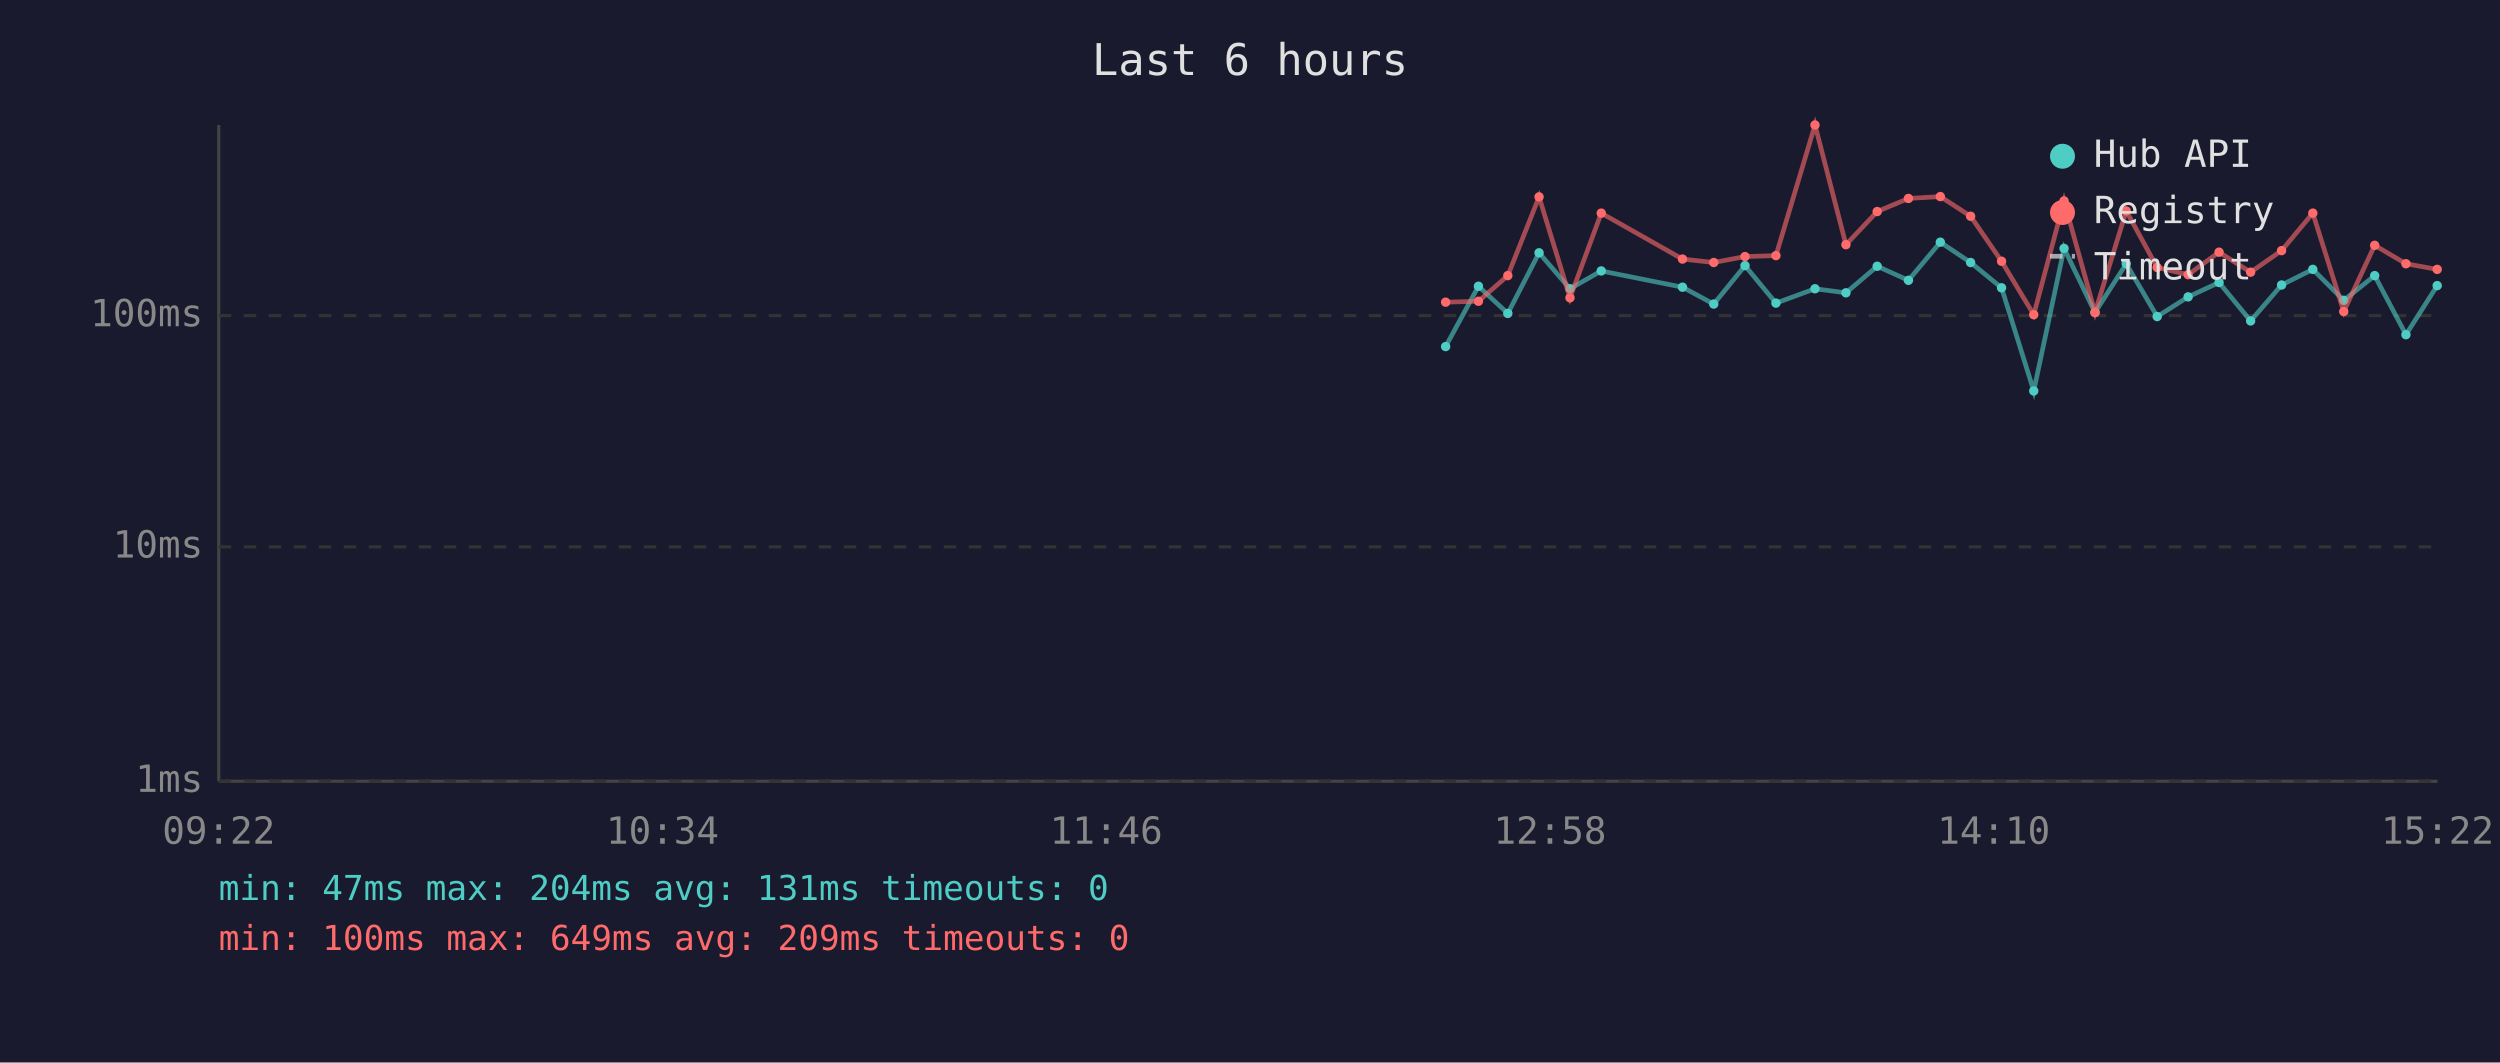
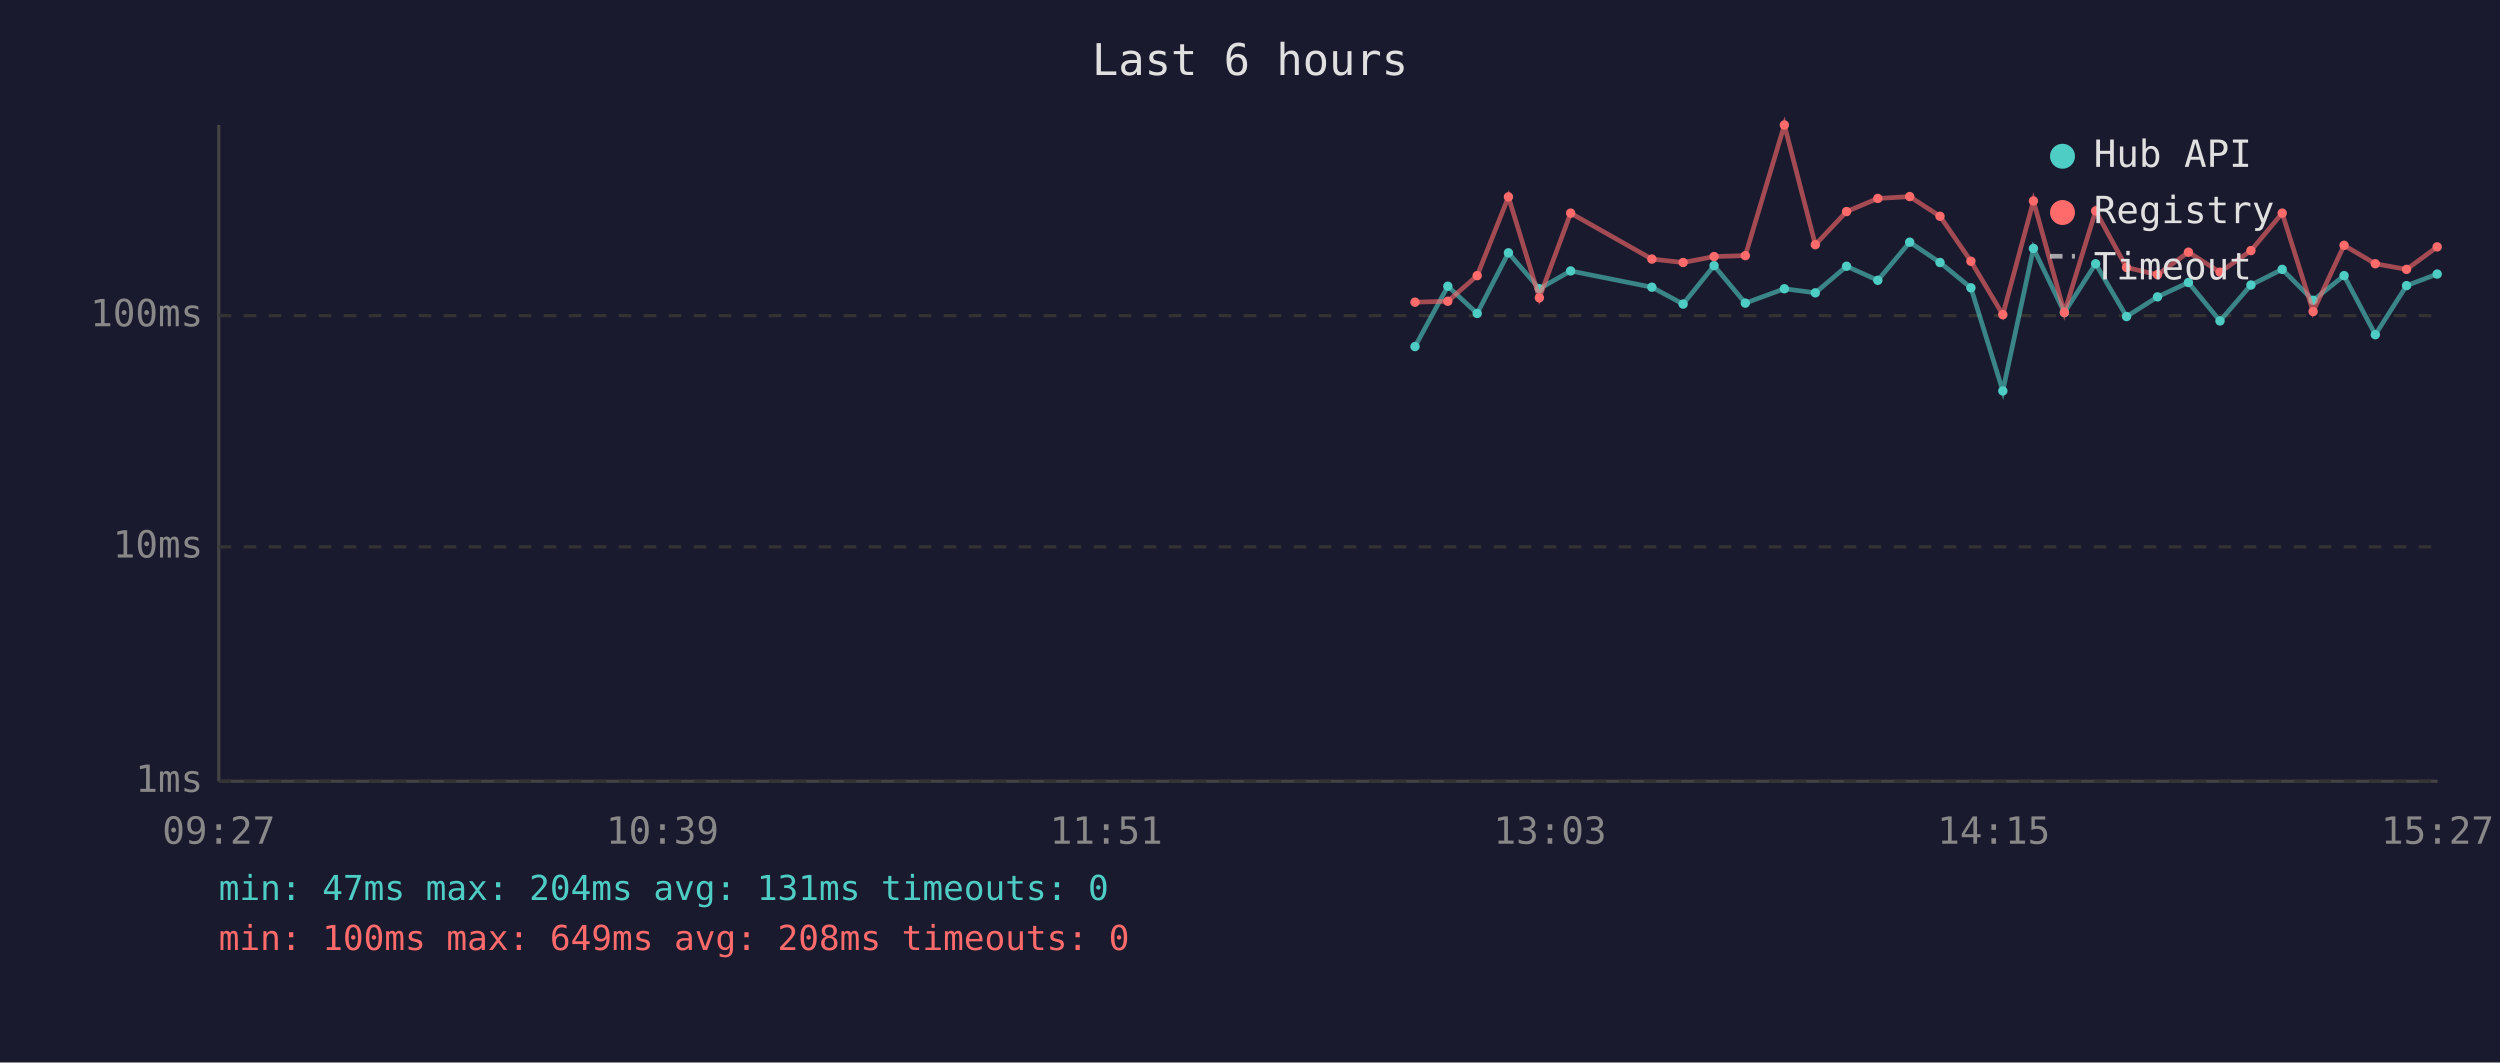
<svg xmlns="http://www.w3.org/2000/svg" viewBox="0 0 800 340" font-family="monospace" font-size="12">
  <rect width="800" height="340" fill="#1a1a2e" />
  <text x="400" y="24" fill="#e0e0e0" font-size="14" text-anchor="middle">Last 6 hours</text>
  <line x1="70" y1="40" x2="70" y2="250" stroke="#444" stroke-width="1" />
  <line x1="70" y1="250" x2="780" y2="250" stroke="#444" stroke-width="1" />
  <line x1="70" y1="250" x2="780" y2="250" stroke="#333" stroke-width="1" stroke-dasharray="4" />
  <text x="65" y="250" fill="#888" text-anchor="end" dominant-baseline="middle">1ms</text>
  <line x1="70" y1="175" x2="780" y2="175" stroke="#333" stroke-width="1" stroke-dasharray="4" />
  <text x="65" y="175" fill="#888" text-anchor="end" dominant-baseline="middle">10ms</text>
  <line x1="70" y1="101" x2="780" y2="101" stroke="#333" stroke-width="1" stroke-dasharray="4" />
  <text x="65" y="101" fill="#888" text-anchor="end" dominant-baseline="middle">100ms</text>
-   <text x="70" y="270" fill="#888" text-anchor="middle">09:22</text>
-   <text x="212" y="270" fill="#888" text-anchor="middle">10:34</text>
-   <text x="354" y="270" fill="#888" text-anchor="middle">11:46</text>
-   <text x="496" y="270" fill="#888" text-anchor="middle">12:58</text>
-   <text x="638" y="270" fill="#888" text-anchor="middle">14:10</text>
-   <text x="780" y="270" fill="#888" text-anchor="middle">15:22</text>
-   <polyline points="462.6,110.9 473.1,91.6 482.5,100.3 492.5,80.9 502.4,92.4 512.4,86.7 538.4,91.9 548.4,97.3 558.4,85.0 568.3,97.0 580.8,92.4 590.7,93.7 600.7,85.2 610.7,89.7 620.9,77.5 630.6,84.0 640.5,92.1 650.8,125.1 660.5,79.5 670.4,100.0 680.4,84.4 690.3,101.3 700.2,95.0 710.1,90.4 720.2,102.7 730.1,91.2 740.1,86.2 750.0,96.1 759.9,88.2 769.9,107.1 779.9,91.4" fill="none" stroke="#4ecdc4" stroke-width="1.5" opacity="0.6" />
-   <circle cx="462.6" cy="110.9" r="1.5" fill="#4ecdc4" />
-   <circle cx="473.1" cy="91.6" r="1.5" fill="#4ecdc4" />
-   <circle cx="482.5" cy="100.3" r="1.5" fill="#4ecdc4" />
-   <circle cx="492.5" cy="80.9" r="1.5" fill="#4ecdc4" />
-   <circle cx="502.4" cy="92.4" r="1.5" fill="#4ecdc4" />
-   <circle cx="512.4" cy="86.7" r="1.5" fill="#4ecdc4" />
-   <circle cx="538.4" cy="91.9" r="1.5" fill="#4ecdc4" />
-   <circle cx="548.4" cy="97.3" r="1.5" fill="#4ecdc4" />
-   <circle cx="558.4" cy="85.0" r="1.5" fill="#4ecdc4" />
-   <circle cx="568.3" cy="97.0" r="1.5" fill="#4ecdc4" />
-   <circle cx="580.8" cy="92.4" r="1.5" fill="#4ecdc4" />
-   <circle cx="590.7" cy="93.7" r="1.5" fill="#4ecdc4" />
-   <circle cx="600.7" cy="85.2" r="1.5" fill="#4ecdc4" />
-   <circle cx="610.7" cy="89.7" r="1.5" fill="#4ecdc4" />
-   <circle cx="620.9" cy="77.5" r="1.5" fill="#4ecdc4" />
-   <circle cx="630.6" cy="84.0" r="1.5" fill="#4ecdc4" />
-   <circle cx="640.5" cy="92.1" r="1.5" fill="#4ecdc4" />
-   <circle cx="650.8" cy="125.1" r="1.5" fill="#4ecdc4" />
-   <circle cx="660.5" cy="79.5" r="1.5" fill="#4ecdc4" />
-   <circle cx="670.4" cy="100.0" r="1.5" fill="#4ecdc4" />
-   <circle cx="680.4" cy="84.4" r="1.5" fill="#4ecdc4" />
-   <circle cx="690.3" cy="101.3" r="1.5" fill="#4ecdc4" />
-   <circle cx="700.2" cy="95.0" r="1.5" fill="#4ecdc4" />
-   <circle cx="710.1" cy="90.4" r="1.5" fill="#4ecdc4" />
-   <circle cx="720.2" cy="102.7" r="1.5" fill="#4ecdc4" />
-   <circle cx="730.1" cy="91.2" r="1.5" fill="#4ecdc4" />
-   <circle cx="740.1" cy="86.2" r="1.5" fill="#4ecdc4" />
-   <circle cx="750.0" cy="96.1" r="1.5" fill="#4ecdc4" />
-   <circle cx="759.9" cy="88.2" r="1.5" fill="#4ecdc4" />
-   <circle cx="769.9" cy="107.1" r="1.5" fill="#4ecdc4" />
-   <circle cx="779.9" cy="91.4" r="1.5" fill="#4ecdc4" />
-   <polyline points="462.6,96.7 473.1,96.4 482.5,88.2 492.5,63.0 502.4,95.3 512.4,68.2 538.4,82.9 548.4,84.0 558.4,82.1 568.3,81.8 580.8,40.0 590.7,78.3 600.7,67.7 610.7,63.5 620.9,62.9 630.6,69.2 640.5,83.6 650.8,100.7 660.5,64.3 670.4,100.0 680.4,67.5 690.3,85.6 700.2,87.9 710.1,80.7 720.2,87.1 730.1,80.2 740.1,68.2 750.0,99.7 759.9,78.5 769.9,84.4 779.9,86.2" fill="none" stroke="#ff6b6b" stroke-width="1.5" opacity="0.6" />
-   <circle cx="462.6" cy="96.7" r="1.5" fill="#ff6b6b" />
-   <circle cx="473.1" cy="96.4" r="1.5" fill="#ff6b6b" />
-   <circle cx="482.5" cy="88.2" r="1.5" fill="#ff6b6b" />
-   <circle cx="492.5" cy="63.0" r="1.5" fill="#ff6b6b" />
-   <circle cx="502.4" cy="95.3" r="1.5" fill="#ff6b6b" />
-   <circle cx="512.4" cy="68.2" r="1.5" fill="#ff6b6b" />
-   <circle cx="538.4" cy="82.9" r="1.5" fill="#ff6b6b" />
-   <circle cx="548.4" cy="84.0" r="1.5" fill="#ff6b6b" />
-   <circle cx="558.4" cy="82.1" r="1.5" fill="#ff6b6b" />
-   <circle cx="568.3" cy="81.8" r="1.5" fill="#ff6b6b" />
-   <circle cx="580.8" cy="40.0" r="1.5" fill="#ff6b6b" />
-   <circle cx="590.7" cy="78.3" r="1.5" fill="#ff6b6b" />
-   <circle cx="600.7" cy="67.7" r="1.5" fill="#ff6b6b" />
-   <circle cx="610.7" cy="63.5" r="1.5" fill="#ff6b6b" />
-   <circle cx="620.9" cy="62.9" r="1.5" fill="#ff6b6b" />
-   <circle cx="630.6" cy="69.2" r="1.5" fill="#ff6b6b" />
-   <circle cx="640.5" cy="83.6" r="1.5" fill="#ff6b6b" />
-   <circle cx="650.8" cy="100.7" r="1.5" fill="#ff6b6b" />
-   <circle cx="660.5" cy="64.3" r="1.5" fill="#ff6b6b" />
-   <circle cx="670.4" cy="100.0" r="1.5" fill="#ff6b6b" />
-   <circle cx="680.4" cy="67.5" r="1.5" fill="#ff6b6b" />
-   <circle cx="690.3" cy="85.6" r="1.5" fill="#ff6b6b" />
-   <circle cx="700.2" cy="87.9" r="1.5" fill="#ff6b6b" />
-   <circle cx="710.1" cy="80.7" r="1.5" fill="#ff6b6b" />
-   <circle cx="720.2" cy="87.1" r="1.5" fill="#ff6b6b" />
-   <circle cx="730.1" cy="80.2" r="1.5" fill="#ff6b6b" />
-   <circle cx="740.1" cy="68.2" r="1.5" fill="#ff6b6b" />
-   <circle cx="750.0" cy="99.7" r="1.5" fill="#ff6b6b" />
-   <circle cx="759.9" cy="78.5" r="1.5" fill="#ff6b6b" />
-   <circle cx="769.9" cy="84.4" r="1.5" fill="#ff6b6b" />
-   <circle cx="779.9" cy="86.2" r="1.5" fill="#ff6b6b" />
+   <text x="70" y="270" fill="#888" text-anchor="middle">09:27</text>
+   <text x="212" y="270" fill="#888" text-anchor="middle">10:39</text>
+   <text x="354" y="270" fill="#888" text-anchor="middle">11:51</text>
+   <text x="496" y="270" fill="#888" text-anchor="middle">13:03</text>
+   <text x="638" y="270" fill="#888" text-anchor="middle">14:15</text>
+   <text x="780" y="270" fill="#888" text-anchor="middle">15:27</text>
+   <polyline points="452.8,110.9 463.3,91.6 472.7,100.3 482.7,80.9 492.6,92.4 502.6,86.7 528.6,91.9 538.6,97.3 548.5,85.0 558.5,97.0 571.0,92.4 580.9,93.7 590.9,85.2 600.9,89.7 611.1,77.5 620.8,84.0 630.7,92.1 640.9,125.1 650.7,79.5 660.6,100.0 670.6,84.4 680.5,101.3 690.4,95.0 700.3,90.4 710.4,102.7 720.3,91.2 730.3,86.2 740.2,96.1 750.1,88.2 760.1,107.1 770.1,91.4 779.9,87.7" fill="none" stroke="#4ecdc4" stroke-width="1.5" opacity="0.6" />
+   <circle cx="452.8" cy="110.9" r="1.5" fill="#4ecdc4" />
+   <circle cx="463.3" cy="91.6" r="1.5" fill="#4ecdc4" />
+   <circle cx="472.7" cy="100.3" r="1.5" fill="#4ecdc4" />
+   <circle cx="482.7" cy="80.9" r="1.5" fill="#4ecdc4" />
+   <circle cx="492.6" cy="92.4" r="1.5" fill="#4ecdc4" />
+   <circle cx="502.6" cy="86.7" r="1.5" fill="#4ecdc4" />
+   <circle cx="528.6" cy="91.9" r="1.5" fill="#4ecdc4" />
+   <circle cx="538.6" cy="97.3" r="1.5" fill="#4ecdc4" />
+   <circle cx="548.5" cy="85.0" r="1.5" fill="#4ecdc4" />
+   <circle cx="558.5" cy="97.0" r="1.5" fill="#4ecdc4" />
+   <circle cx="571.0" cy="92.4" r="1.5" fill="#4ecdc4" />
+   <circle cx="580.9" cy="93.7" r="1.5" fill="#4ecdc4" />
+   <circle cx="590.9" cy="85.2" r="1.5" fill="#4ecdc4" />
+   <circle cx="600.9" cy="89.7" r="1.5" fill="#4ecdc4" />
+   <circle cx="611.1" cy="77.5" r="1.5" fill="#4ecdc4" />
+   <circle cx="620.8" cy="84.0" r="1.5" fill="#4ecdc4" />
+   <circle cx="630.7" cy="92.1" r="1.5" fill="#4ecdc4" />
+   <circle cx="640.9" cy="125.1" r="1.5" fill="#4ecdc4" />
+   <circle cx="650.7" cy="79.5" r="1.5" fill="#4ecdc4" />
+   <circle cx="660.6" cy="100.0" r="1.5" fill="#4ecdc4" />
+   <circle cx="670.6" cy="84.4" r="1.5" fill="#4ecdc4" />
+   <circle cx="680.5" cy="101.3" r="1.5" fill="#4ecdc4" />
+   <circle cx="690.4" cy="95.0" r="1.5" fill="#4ecdc4" />
+   <circle cx="700.3" cy="90.4" r="1.5" fill="#4ecdc4" />
+   <circle cx="710.4" cy="102.7" r="1.5" fill="#4ecdc4" />
+   <circle cx="720.3" cy="91.2" r="1.5" fill="#4ecdc4" />
+   <circle cx="730.3" cy="86.2" r="1.5" fill="#4ecdc4" />
+   <circle cx="740.2" cy="96.1" r="1.5" fill="#4ecdc4" />
+   <circle cx="750.1" cy="88.2" r="1.5" fill="#4ecdc4" />
+   <circle cx="760.1" cy="107.1" r="1.5" fill="#4ecdc4" />
+   <circle cx="770.1" cy="91.4" r="1.5" fill="#4ecdc4" />
+   <circle cx="779.9" cy="87.7" r="1.5" fill="#4ecdc4" />
+   <polyline points="452.8,96.7 463.3,96.4 472.7,88.2 482.7,63.0 492.6,95.3 502.6,68.2 528.6,82.9 538.6,84.0 548.5,82.1 558.5,81.8 571.0,40.0 580.9,78.3 590.9,67.7 600.9,63.5 611.1,62.9 620.8,69.2 630.7,83.6 640.9,100.7 650.7,64.3 660.6,100.0 670.6,67.5 680.5,85.6 690.4,87.9 700.3,80.7 710.4,87.1 720.3,80.2 730.3,68.2 740.2,99.7 750.1,78.5 760.1,84.4 770.1,86.2 779.9,79.0" fill="none" stroke="#ff6b6b" stroke-width="1.5" opacity="0.6" />
+   <circle cx="452.8" cy="96.7" r="1.5" fill="#ff6b6b" />
+   <circle cx="463.3" cy="96.4" r="1.5" fill="#ff6b6b" />
+   <circle cx="472.7" cy="88.2" r="1.5" fill="#ff6b6b" />
+   <circle cx="482.7" cy="63.0" r="1.5" fill="#ff6b6b" />
+   <circle cx="492.6" cy="95.3" r="1.5" fill="#ff6b6b" />
+   <circle cx="502.6" cy="68.2" r="1.5" fill="#ff6b6b" />
+   <circle cx="528.6" cy="82.9" r="1.5" fill="#ff6b6b" />
+   <circle cx="538.6" cy="84.0" r="1.5" fill="#ff6b6b" />
+   <circle cx="548.5" cy="82.1" r="1.5" fill="#ff6b6b" />
+   <circle cx="558.5" cy="81.8" r="1.5" fill="#ff6b6b" />
+   <circle cx="571.0" cy="40.0" r="1.5" fill="#ff6b6b" />
+   <circle cx="580.9" cy="78.3" r="1.5" fill="#ff6b6b" />
+   <circle cx="590.9" cy="67.7" r="1.5" fill="#ff6b6b" />
+   <circle cx="600.9" cy="63.5" r="1.5" fill="#ff6b6b" />
+   <circle cx="611.1" cy="62.9" r="1.5" fill="#ff6b6b" />
+   <circle cx="620.8" cy="69.2" r="1.5" fill="#ff6b6b" />
+   <circle cx="630.7" cy="83.6" r="1.5" fill="#ff6b6b" />
+   <circle cx="640.9" cy="100.7" r="1.5" fill="#ff6b6b" />
+   <circle cx="650.7" cy="64.3" r="1.5" fill="#ff6b6b" />
+   <circle cx="660.6" cy="100.0" r="1.5" fill="#ff6b6b" />
+   <circle cx="670.6" cy="67.5" r="1.5" fill="#ff6b6b" />
+   <circle cx="680.5" cy="85.6" r="1.5" fill="#ff6b6b" />
+   <circle cx="690.4" cy="87.9" r="1.5" fill="#ff6b6b" />
+   <circle cx="700.3" cy="80.7" r="1.5" fill="#ff6b6b" />
+   <circle cx="710.4" cy="87.1" r="1.5" fill="#ff6b6b" />
+   <circle cx="720.3" cy="80.2" r="1.5" fill="#ff6b6b" />
+   <circle cx="730.3" cy="68.2" r="1.5" fill="#ff6b6b" />
+   <circle cx="740.2" cy="99.7" r="1.5" fill="#ff6b6b" />
+   <circle cx="750.1" cy="78.5" r="1.5" fill="#ff6b6b" />
+   <circle cx="760.1" cy="84.4" r="1.5" fill="#ff6b6b" />
+   <circle cx="770.1" cy="86.2" r="1.5" fill="#ff6b6b" />
+   <circle cx="779.9" cy="79.0" r="1.5" fill="#ff6b6b" />
  <circle cx="660" cy="50" r="4" fill="#4ecdc4" />
  <text x="670" y="50" fill="#e0e0e0" dominant-baseline="middle">Hub API</text>
  <circle cx="660" cy="68" r="4" fill="#ff6b6b" />
  <text x="670" y="68" fill="#e0e0e0" dominant-baseline="middle">Registry</text>
  <line x1="656" y1="82" x2="664" y2="82" stroke="#e0e0e0" stroke-width="1.5" stroke-dasharray="4,3" opacity="0.7" />
  <text x="670" y="86" fill="#e0e0e0" dominant-baseline="middle">Timeout</text>
  <text x="70" y="288" fill="#4ecdc4" font-size="11">min: 47ms  max: 204ms  avg: 131ms  timeouts: 0</text>
-   <text x="70" y="304" fill="#ff6b6b" font-size="11">min: 100ms  max: 649ms  avg: 209ms  timeouts: 0</text>
+   <text x="70" y="304" fill="#ff6b6b" font-size="11">min: 100ms  max: 649ms  avg: 208ms  timeouts: 0</text>
</svg>
